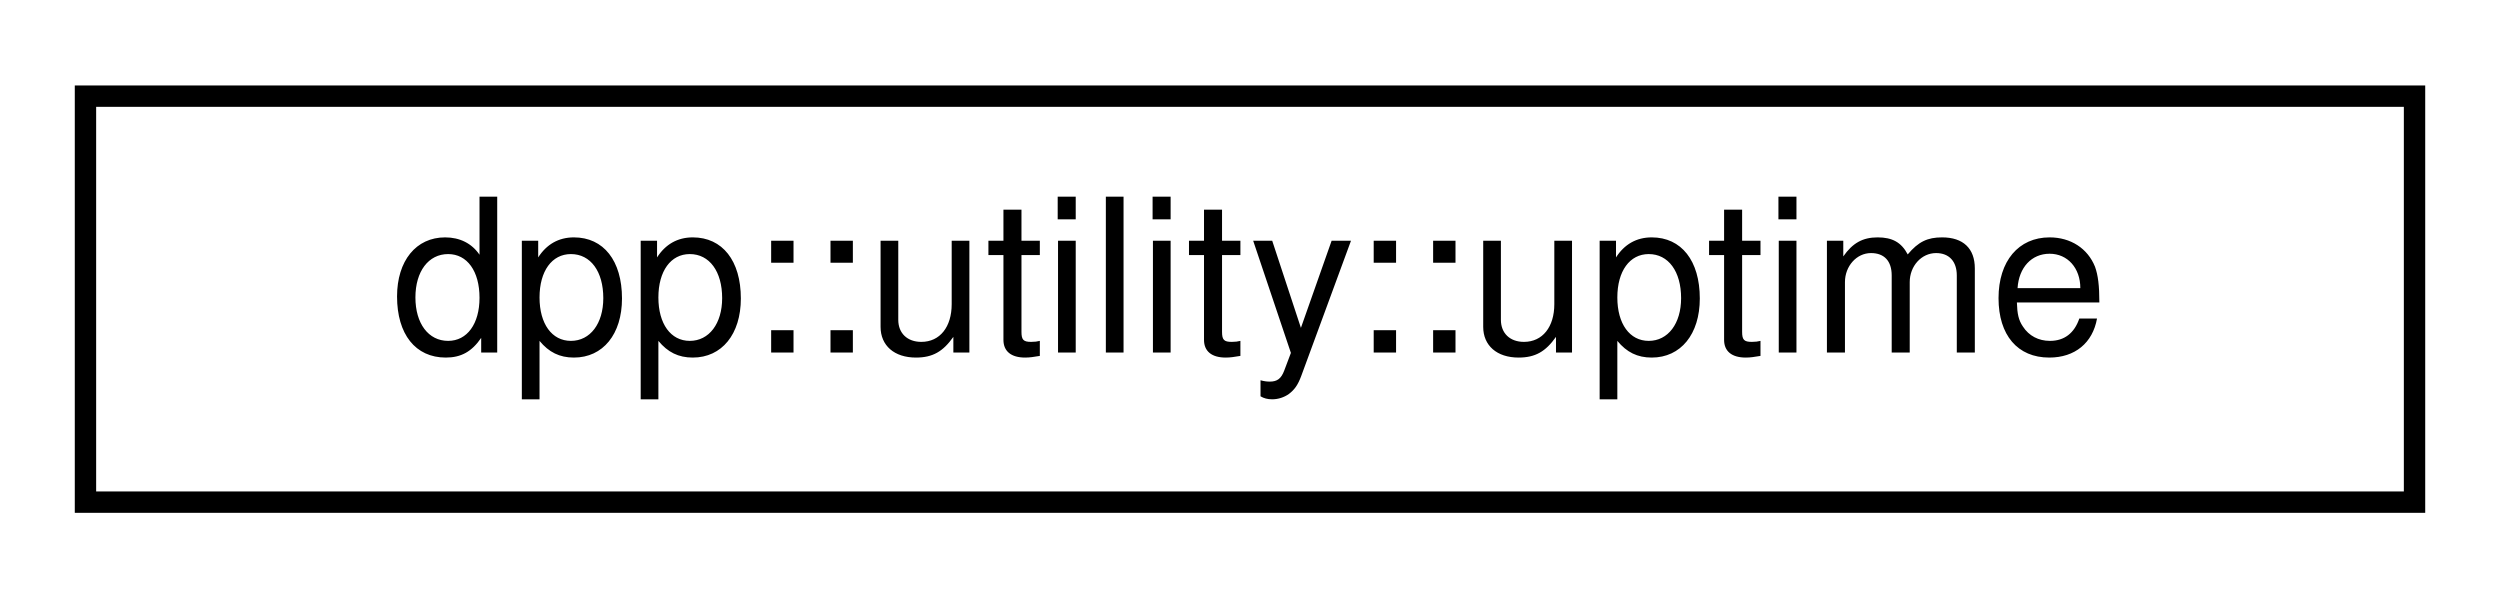
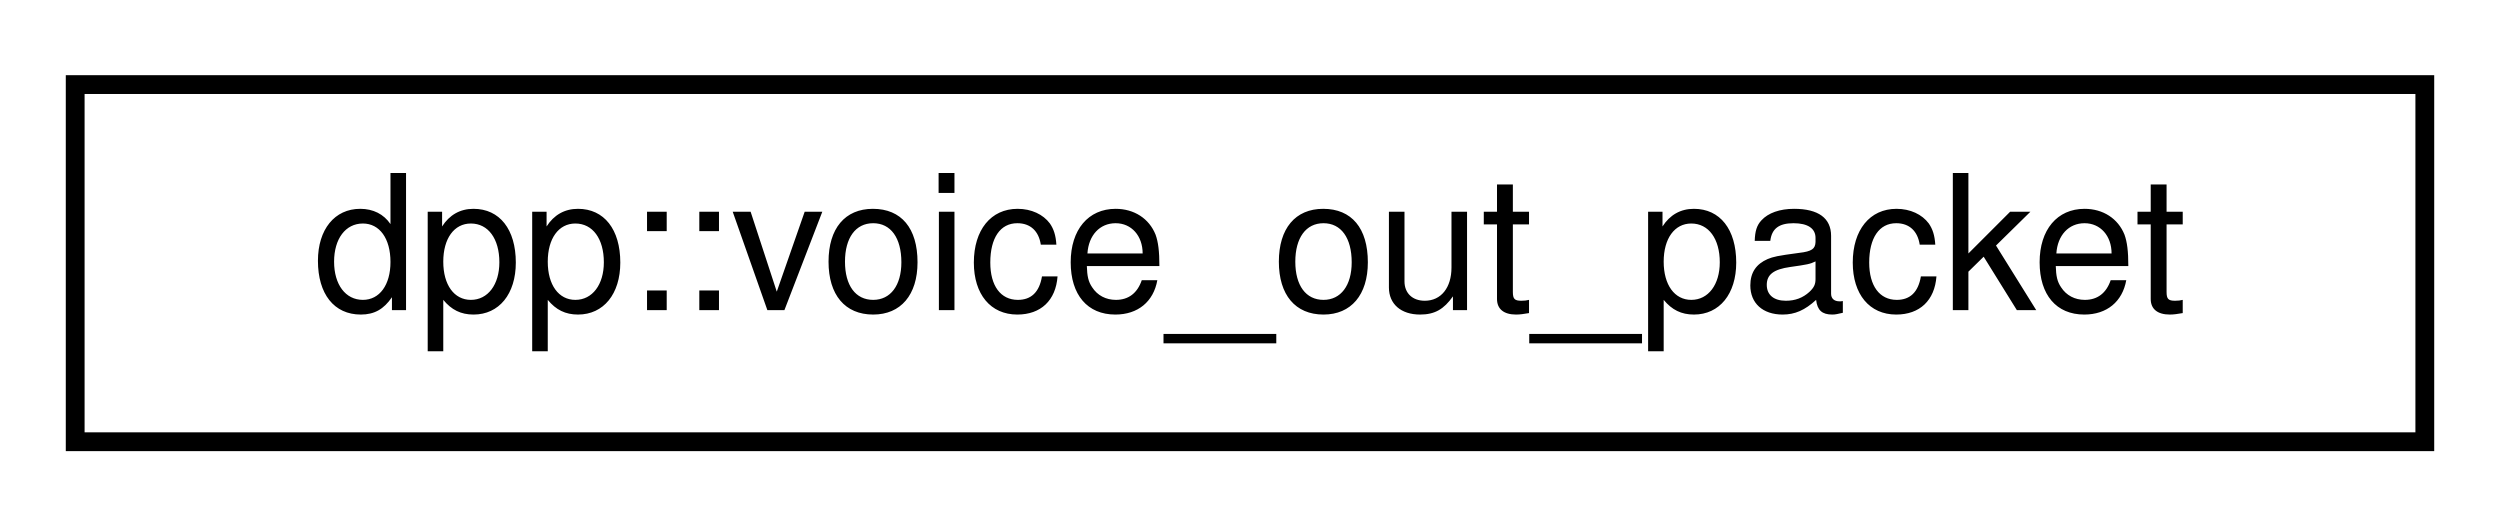
- <svg xmlns="http://www.w3.org/2000/svg" xmlns:xlink="http://www.w3.org/1999/xlink" width="117pt" height="28pt" viewBox="0.00 0.00 117.00 28.00">
+ <svg xmlns="http://www.w3.org/2000/svg" xmlns:xlink="http://www.w3.org/1999/xlink" width="133pt" height="28pt" viewBox="0.00 0.00 133.00 28.00">
  <g id="graph0" class="graph" transform="scale(1 1) rotate(0) translate(4 24)">
    <g id="node1" class="node">
      <g id="a_node1">
-         <a xlink:href="structdpp_1_1utility_1_1uptime.html" target="_top" xlink:title="A class used to represent an uptime in hours, minutes, seconds and days, with helper functions to con...">
-           <polygon fill="none" stroke="black" points="0,-0.5 0,-19.5 109,-19.5 109,-0.5 0,-0.5" />
-           <text text-anchor="middle" x="54.5" y="-7.5" font-family="Helvetica,sans-Serif" font-size="10.00">dpp::utility::uptime</text>
+         <a xlink:href="structdpp_1_1voice__out__packet.html" target="_top" xlink:title="An opus-encoded RTP packet to be sent out to a voice channel.">
+           <polygon fill="none" stroke="black" points="0,-0.5 0,-19.5 125,-19.5 125,-0.5 0,-0.5" />
+           <text text-anchor="middle" x="62.5" y="-7.5" font-family="Helvetica,sans-Serif" font-size="10.00">dpp::voice_out_packet</text>
        </a>
      </g>
    </g>
  </g>
</svg>
